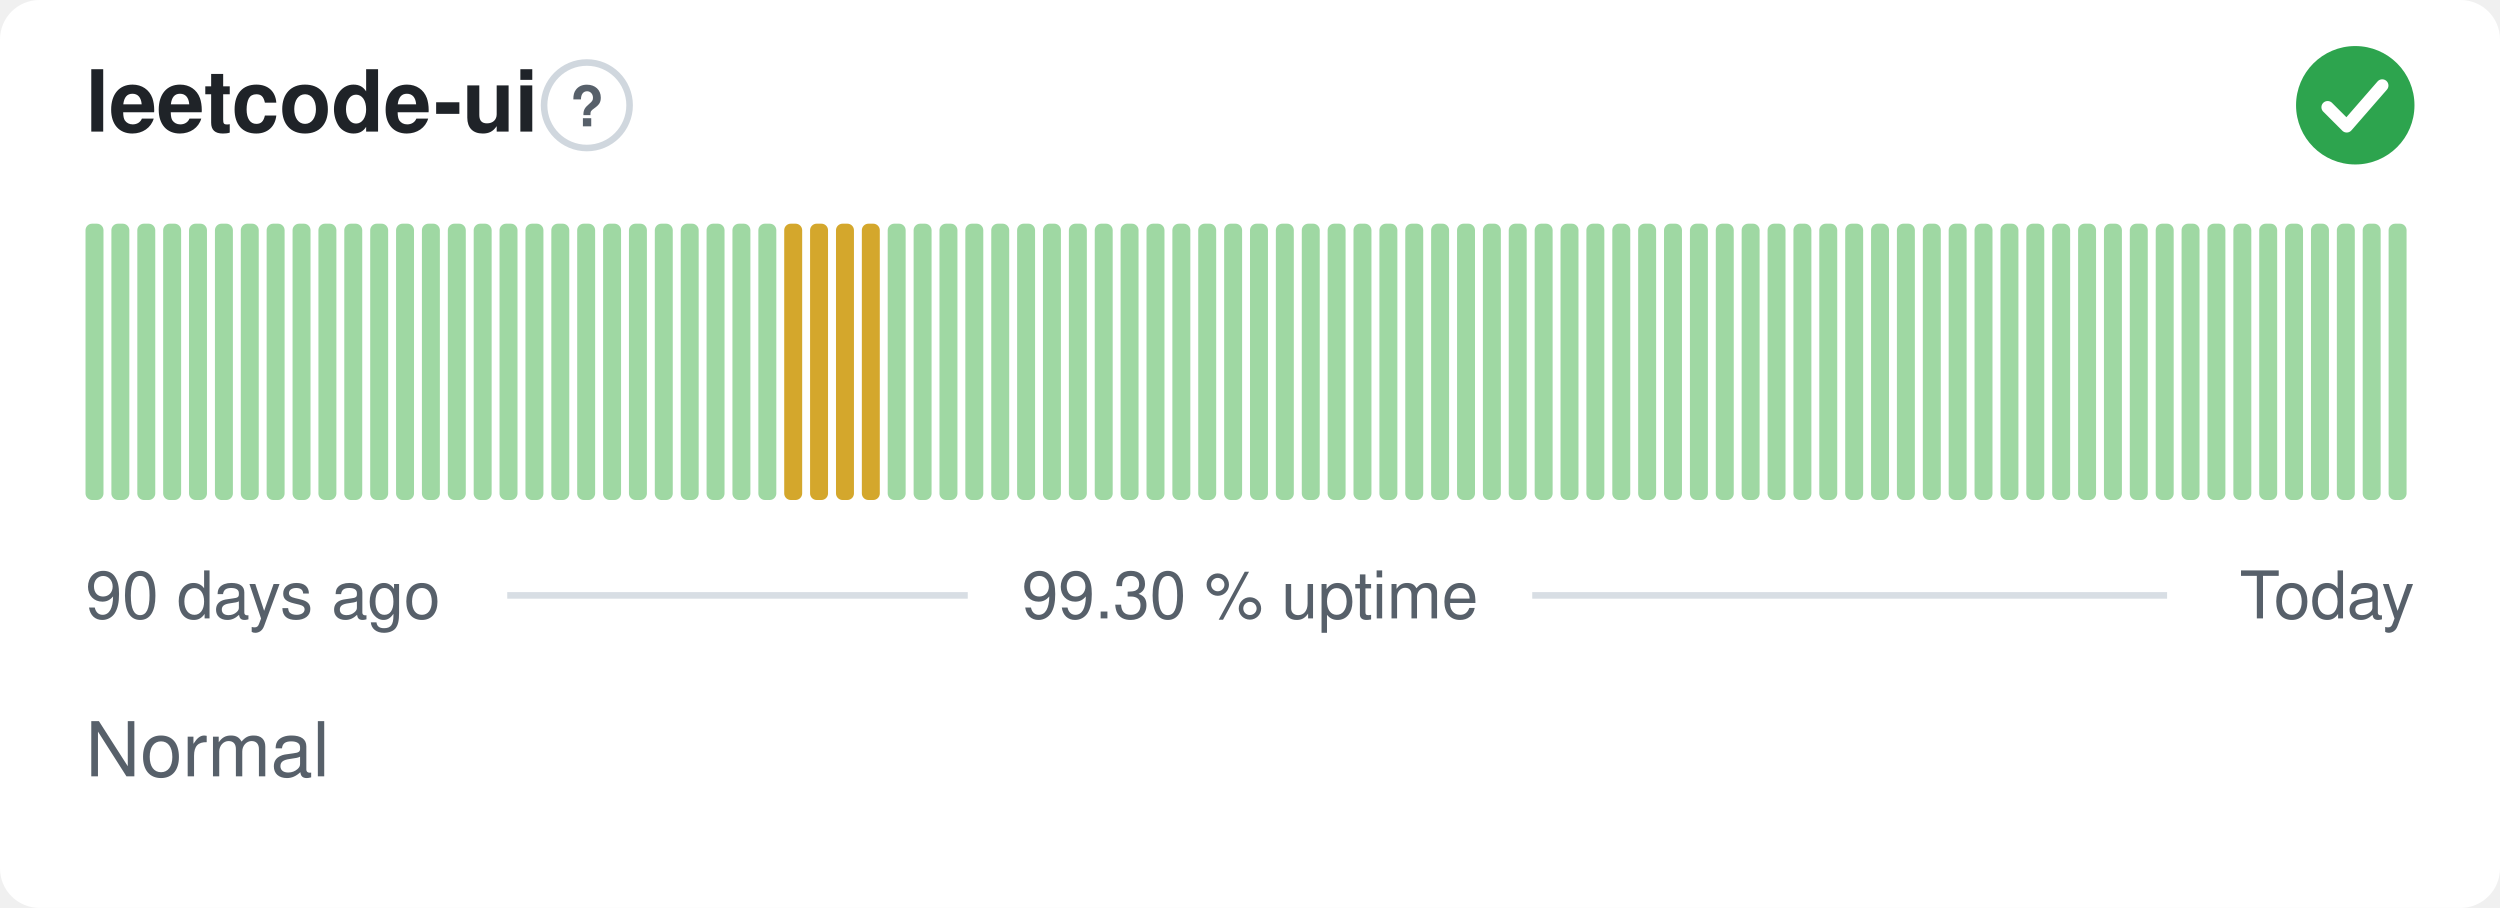
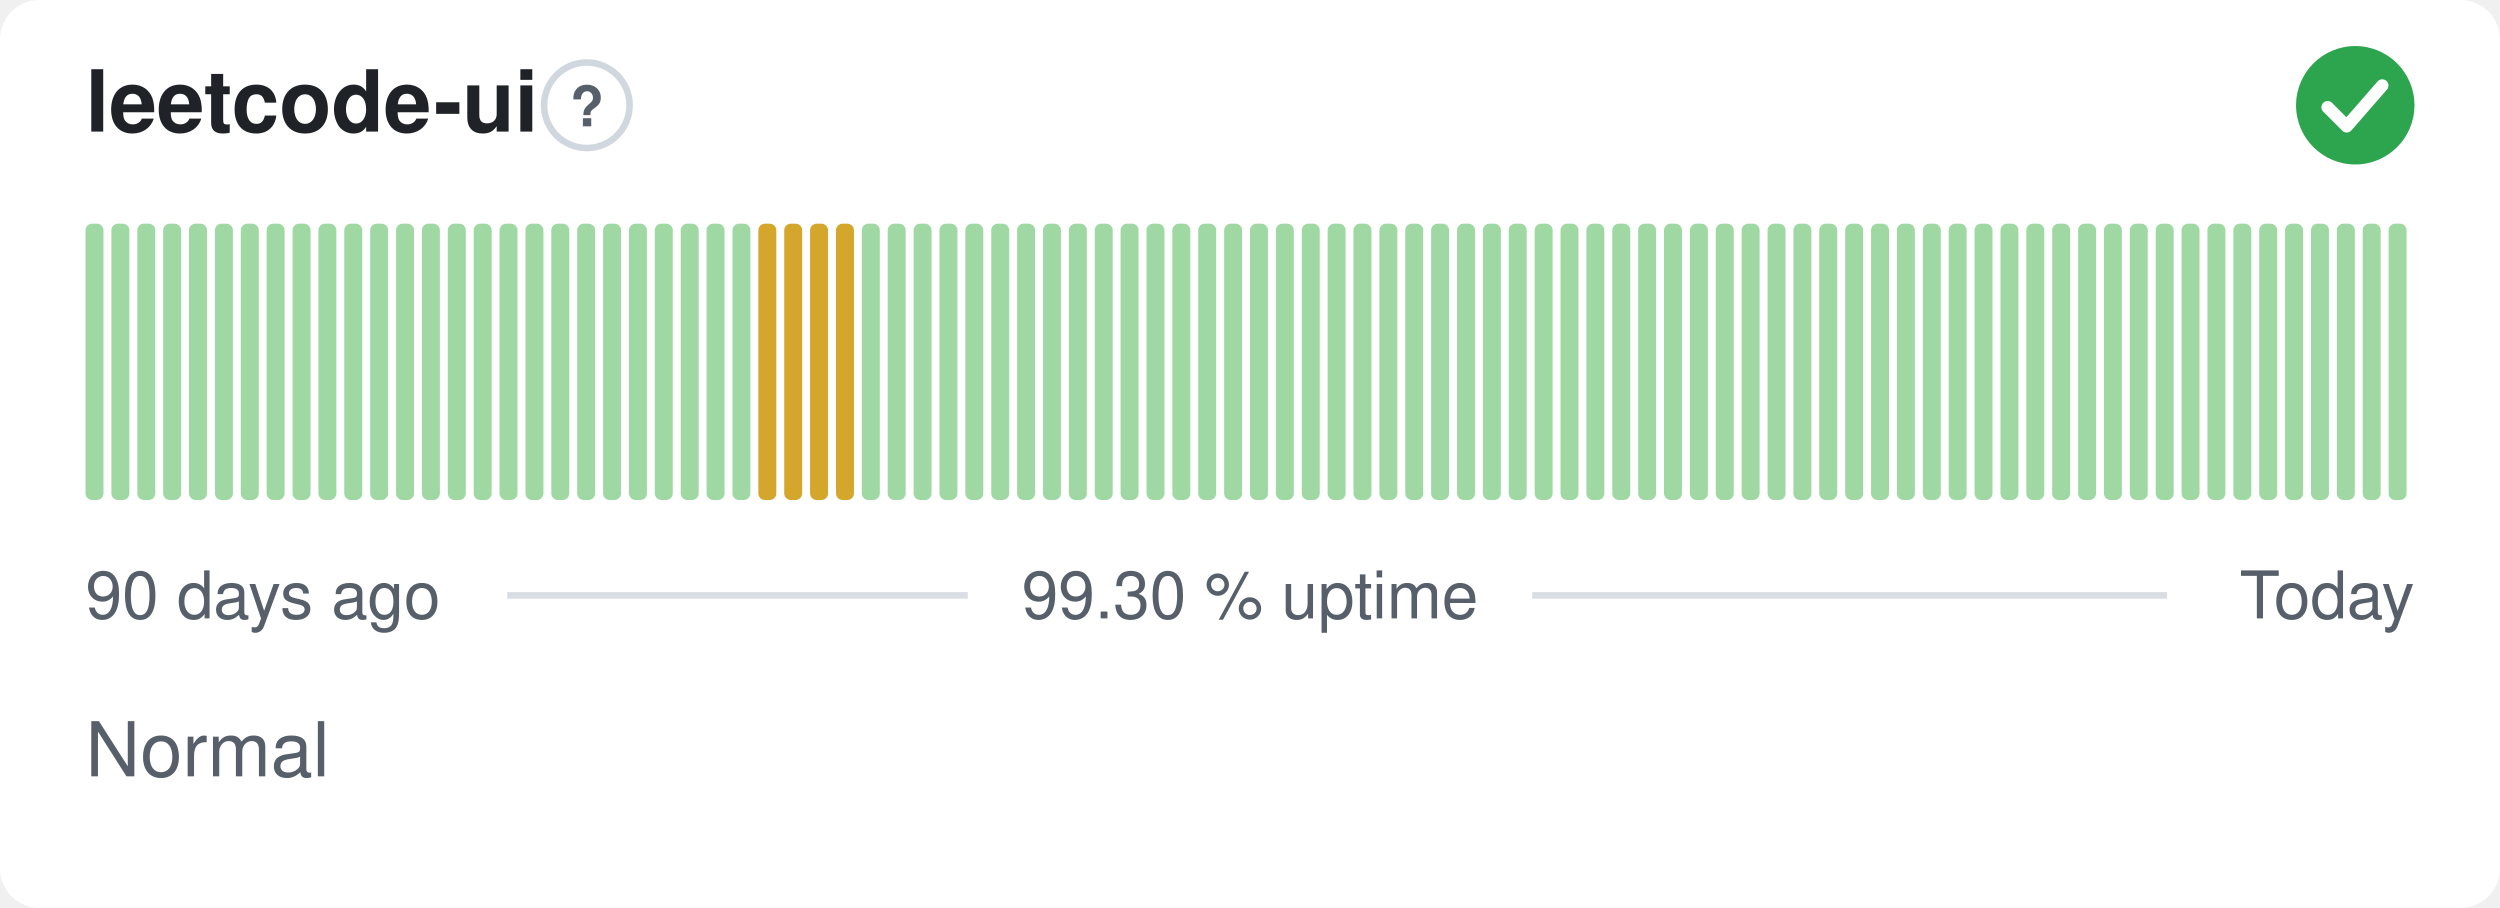
<svg xmlns="http://www.w3.org/2000/svg" width="380" height="138" viewBox="0 0 380 138" role="img" aria-label="leetcode-ui: Normal, 99.30 % uptime over the last 90 days" font-family="-apple-system,BlinkMacSystemFont,'Segoe UI',Helvetica,Arial,sans-serif">
  <style>
    @media (prefers-color-scheme: dark) {
      .bg { fill: #0d1117 }
      .title { fill: #e6edf3 }
      .muted { fill: #8b949e }
      .hint { stroke: #30363d }
      .rule { stroke: #30363d }
      .nodata { fill: #21262d }
    }
  </style>
  <rect class="bg" width="380" height="138" rx="6" fill="#ffffff" />
  <text class="title" x="13" y="20" font-size="13" font-weight="600" fill="#1f2328">leetcode-ui</text>
  <circle class="hint" cx="89.2" cy="16" r="6.5" fill="none" stroke="#d0d7de" stroke-width="1" />
  <text class="muted" x="89.2" y="19.2" text-anchor="middle" font-size="8.5" font-weight="700" fill="#57606a">?</text>
  <circle cx="358" cy="16" r="9" fill="#2da44e" />
  <path d="M353.80 16.30l2.90 2.90 5.40 -6.20" fill="none" stroke="#fff" stroke-width="1.89" stroke-linecap="round" stroke-linejoin="round" />
  <rect x="13.00" y="34.00" width="2.73" height="42.00" rx="1" fill="#9fd8a3" />
  <rect x="16.93" y="34.00" width="2.73" height="42.00" rx="1" fill="#9fd8a3" />
  <rect x="20.87" y="34.00" width="2.73" height="42.00" rx="1" fill="#9fd8a3" />
  <rect x="24.80" y="34.00" width="2.73" height="42.00" rx="1" fill="#9fd8a3" />
  <rect x="28.73" y="34.00" width="2.73" height="42.00" rx="1" fill="#9fd8a3" />
  <rect x="32.67" y="34.00" width="2.73" height="42.00" rx="1" fill="#9fd8a3" />
  <rect x="36.60" y="34.00" width="2.73" height="42.00" rx="1" fill="#9fd8a3" />
  <rect x="40.53" y="34.00" width="2.73" height="42.00" rx="1" fill="#9fd8a3" />
  <rect x="44.47" y="34.00" width="2.73" height="42.00" rx="1" fill="#9fd8a3" />
  <rect x="48.40" y="34.00" width="2.73" height="42.00" rx="1" fill="#9fd8a3" />
  <rect x="52.33" y="34.00" width="2.73" height="42.00" rx="1" fill="#9fd8a3" />
  <rect x="56.27" y="34.00" width="2.73" height="42.00" rx="1" fill="#9fd8a3" />
  <rect x="60.20" y="34.00" width="2.73" height="42.00" rx="1" fill="#9fd8a3" />
  <rect x="64.13" y="34.00" width="2.73" height="42.00" rx="1" fill="#9fd8a3" />
  <rect x="68.07" y="34.00" width="2.73" height="42.00" rx="1" fill="#9fd8a3" />
  <rect x="72.00" y="34.00" width="2.73" height="42.00" rx="1" fill="#9fd8a3" />
  <rect x="75.93" y="34.00" width="2.73" height="42.00" rx="1" fill="#9fd8a3" />
  <rect x="79.87" y="34.00" width="2.73" height="42.00" rx="1" fill="#9fd8a3" />
  <rect x="83.80" y="34.00" width="2.73" height="42.00" rx="1" fill="#9fd8a3" />
  <rect x="87.73" y="34.00" width="2.73" height="42.00" rx="1" fill="#9fd8a3" />
  <rect x="91.67" y="34.00" width="2.73" height="42.00" rx="1" fill="#9fd8a3" />
  <rect x="95.60" y="34.00" width="2.73" height="42.00" rx="1" fill="#9fd8a3" />
  <rect x="99.53" y="34.00" width="2.73" height="42.00" rx="1" fill="#9fd8a3" />
  <rect x="103.47" y="34.00" width="2.73" height="42.00" rx="1" fill="#9fd8a3" />
  <rect x="107.40" y="34.00" width="2.73" height="42.00" rx="1" fill="#9fd8a3" />
  <rect x="111.33" y="34.00" width="2.73" height="42.00" rx="1" fill="#9fd8a3" />
-   <rect x="115.27" y="34.00" width="2.73" height="42.00" rx="1" fill="#9fd8a3" />
+   <rect x="115.27" y="34.00" width="2.73" height="42.00" rx="1" fill="#d4a72c" />
  <rect x="119.20" y="34.00" width="2.73" height="42.00" rx="1" fill="#d4a72c" />
  <rect x="123.13" y="34.00" width="2.73" height="42.00" rx="1" fill="#d4a72c" />
  <rect x="127.07" y="34.00" width="2.73" height="42.00" rx="1" fill="#d4a72c" />
-   <rect x="131.00" y="34.00" width="2.73" height="42.00" rx="1" fill="#d4a72c" />
+   <rect x="131.00" y="34.00" width="2.73" height="42.00" rx="1" fill="#9fd8a3" />
  <rect x="134.93" y="34.00" width="2.73" height="42.00" rx="1" fill="#9fd8a3" />
  <rect x="138.87" y="34.00" width="2.73" height="42.00" rx="1" fill="#9fd8a3" />
  <rect x="142.80" y="34.00" width="2.73" height="42.00" rx="1" fill="#9fd8a3" />
  <rect x="146.73" y="34.00" width="2.73" height="42.00" rx="1" fill="#9fd8a3" />
  <rect x="150.67" y="34.00" width="2.73" height="42.00" rx="1" fill="#9fd8a3" />
  <rect x="154.60" y="34.00" width="2.73" height="42.00" rx="1" fill="#9fd8a3" />
  <rect x="158.53" y="34.00" width="2.73" height="42.00" rx="1" fill="#9fd8a3" />
  <rect x="162.47" y="34.00" width="2.73" height="42.00" rx="1" fill="#9fd8a3" />
  <rect x="166.40" y="34.00" width="2.73" height="42.00" rx="1" fill="#9fd8a3" />
  <rect x="170.33" y="34.00" width="2.73" height="42.00" rx="1" fill="#9fd8a3" />
  <rect x="174.27" y="34.00" width="2.73" height="42.00" rx="1" fill="#9fd8a3" />
  <rect x="178.20" y="34.00" width="2.73" height="42.00" rx="1" fill="#9fd8a3" />
  <rect x="182.13" y="34.00" width="2.73" height="42.00" rx="1" fill="#9fd8a3" />
  <rect x="186.07" y="34.00" width="2.73" height="42.00" rx="1" fill="#9fd8a3" />
  <rect x="190.00" y="34.00" width="2.73" height="42.00" rx="1" fill="#9fd8a3" />
  <rect x="193.93" y="34.00" width="2.73" height="42.00" rx="1" fill="#9fd8a3" />
  <rect x="197.87" y="34.00" width="2.73" height="42.00" rx="1" fill="#9fd8a3" />
  <rect x="201.80" y="34.00" width="2.73" height="42.00" rx="1" fill="#9fd8a3" />
  <rect x="205.73" y="34.00" width="2.73" height="42.00" rx="1" fill="#9fd8a3" />
  <rect x="209.67" y="34.00" width="2.73" height="42.00" rx="1" fill="#9fd8a3" />
  <rect x="213.60" y="34.00" width="2.73" height="42.00" rx="1" fill="#9fd8a3" />
  <rect x="217.53" y="34.00" width="2.73" height="42.00" rx="1" fill="#9fd8a3" />
  <rect x="221.47" y="34.00" width="2.73" height="42.00" rx="1" fill="#9fd8a3" />
  <rect x="225.40" y="34.00" width="2.73" height="42.00" rx="1" fill="#9fd8a3" />
  <rect x="229.33" y="34.00" width="2.73" height="42.00" rx="1" fill="#9fd8a3" />
  <rect x="233.27" y="34.00" width="2.73" height="42.00" rx="1" fill="#9fd8a3" />
  <rect x="237.20" y="34.00" width="2.73" height="42.00" rx="1" fill="#9fd8a3" />
  <rect x="241.13" y="34.00" width="2.73" height="42.00" rx="1" fill="#9fd8a3" />
  <rect x="245.07" y="34.00" width="2.73" height="42.00" rx="1" fill="#9fd8a3" />
  <rect x="249.00" y="34.00" width="2.73" height="42.00" rx="1" fill="#9fd8a3" />
  <rect x="252.93" y="34.00" width="2.73" height="42.00" rx="1" fill="#9fd8a3" />
  <rect x="256.87" y="34.00" width="2.73" height="42.00" rx="1" fill="#9fd8a3" />
  <rect x="260.80" y="34.00" width="2.73" height="42.00" rx="1" fill="#9fd8a3" />
  <rect x="264.73" y="34.00" width="2.73" height="42.00" rx="1" fill="#9fd8a3" />
  <rect x="268.67" y="34.00" width="2.73" height="42.00" rx="1" fill="#9fd8a3" />
  <rect x="272.60" y="34.00" width="2.73" height="42.00" rx="1" fill="#9fd8a3" />
  <rect x="276.53" y="34.00" width="2.73" height="42.00" rx="1" fill="#9fd8a3" />
  <rect x="280.47" y="34.00" width="2.73" height="42.00" rx="1" fill="#9fd8a3" />
  <rect x="284.40" y="34.00" width="2.73" height="42.00" rx="1" fill="#9fd8a3" />
  <rect x="288.33" y="34.00" width="2.73" height="42.00" rx="1" fill="#9fd8a3" />
  <rect x="292.27" y="34.00" width="2.73" height="42.00" rx="1" fill="#9fd8a3" />
  <rect x="296.20" y="34.00" width="2.73" height="42.00" rx="1" fill="#9fd8a3" />
  <rect x="300.13" y="34.00" width="2.73" height="42.00" rx="1" fill="#9fd8a3" />
  <rect x="304.07" y="34.00" width="2.73" height="42.00" rx="1" fill="#9fd8a3" />
  <rect x="308.00" y="34.00" width="2.73" height="42.00" rx="1" fill="#9fd8a3" />
  <rect x="311.93" y="34.00" width="2.73" height="42.00" rx="1" fill="#9fd8a3" />
  <rect x="315.87" y="34.00" width="2.73" height="42.00" rx="1" fill="#9fd8a3" />
  <rect x="319.80" y="34.00" width="2.73" height="42.00" rx="1" fill="#9fd8a3" />
  <rect x="323.73" y="34.00" width="2.73" height="42.00" rx="1" fill="#9fd8a3" />
  <rect x="327.67" y="34.00" width="2.73" height="42.00" rx="1" fill="#9fd8a3" />
  <rect x="331.60" y="34.00" width="2.73" height="42.00" rx="1" fill="#9fd8a3" />
  <rect x="335.53" y="34.00" width="2.73" height="42.00" rx="1" fill="#9fd8a3" />
  <rect x="339.47" y="34.00" width="2.73" height="42.00" rx="1" fill="#9fd8a3" />
  <rect x="343.40" y="34.00" width="2.73" height="42.00" rx="1" fill="#9fd8a3" />
  <rect x="347.33" y="34.00" width="2.73" height="42.00" rx="1" fill="#9fd8a3" />
  <rect x="351.27" y="34.00" width="2.73" height="42.00" rx="1" fill="#9fd8a3" />
  <rect x="355.20" y="34.00" width="2.73" height="42.00" rx="1" fill="#9fd8a3" />
  <rect x="359.13" y="34.00" width="2.73" height="42.00" rx="1" fill="#9fd8a3" />
  <rect x="363.07" y="34.00" width="2.73" height="42.00" rx="1" fill="#9fd8a3" />
  <text class="muted" x="13" y="94" font-size="10" fill="#57606a">90 days ago</text>
  <text class="muted" x="190" y="94" text-anchor="middle" font-size="10" fill="#57606a">99.30 % uptime</text>
  <text class="muted" x="367" y="94" text-anchor="end" font-size="10" fill="#57606a">Today</text>
  <line class="rule" x1="77.1" y1="90.5" x2="147.1" y2="90.5" stroke="#d8dee4" stroke-width="1" />
  <line class="rule" x1="232.9" y1="90.5" x2="329.4" y2="90.5" stroke="#d8dee4" stroke-width="1" />
  <text class="muted" x="13" y="118" font-size="11.5" fill="#57606a">Normal</text>
</svg>
